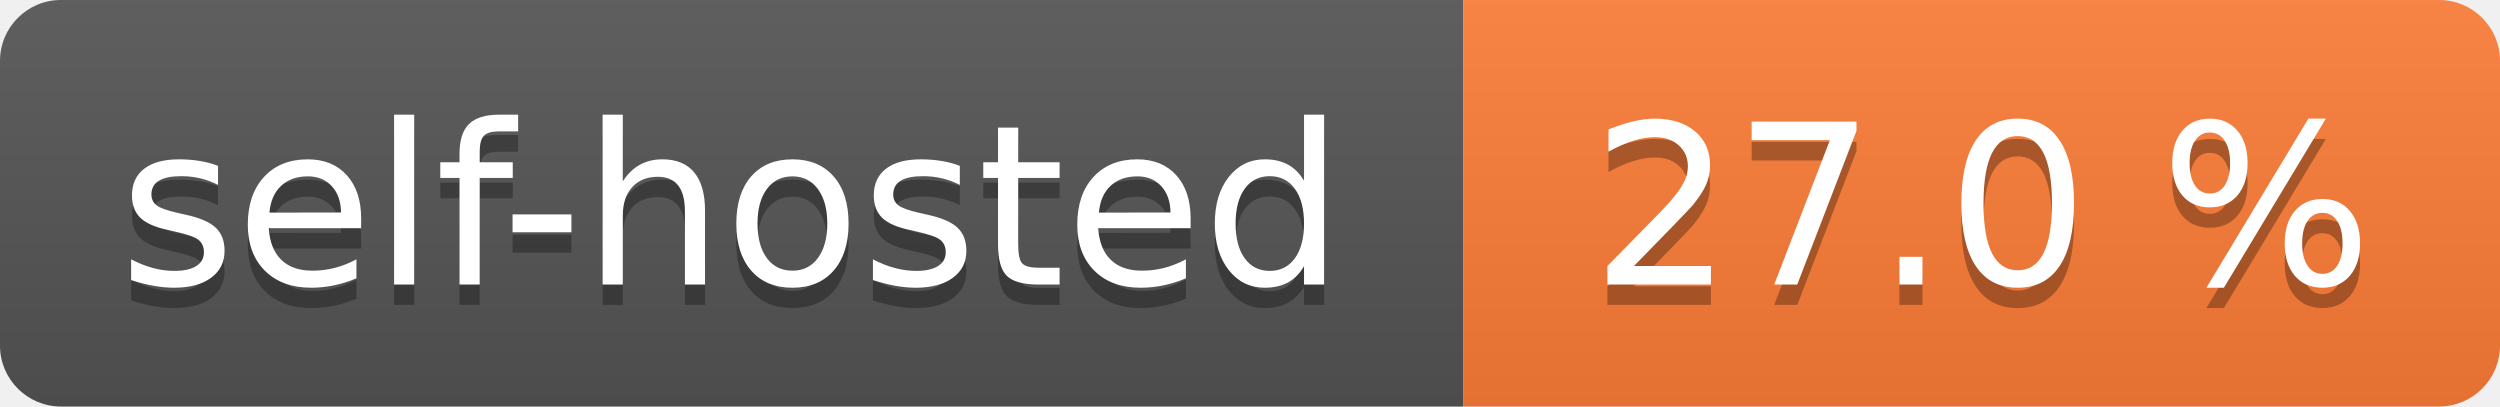
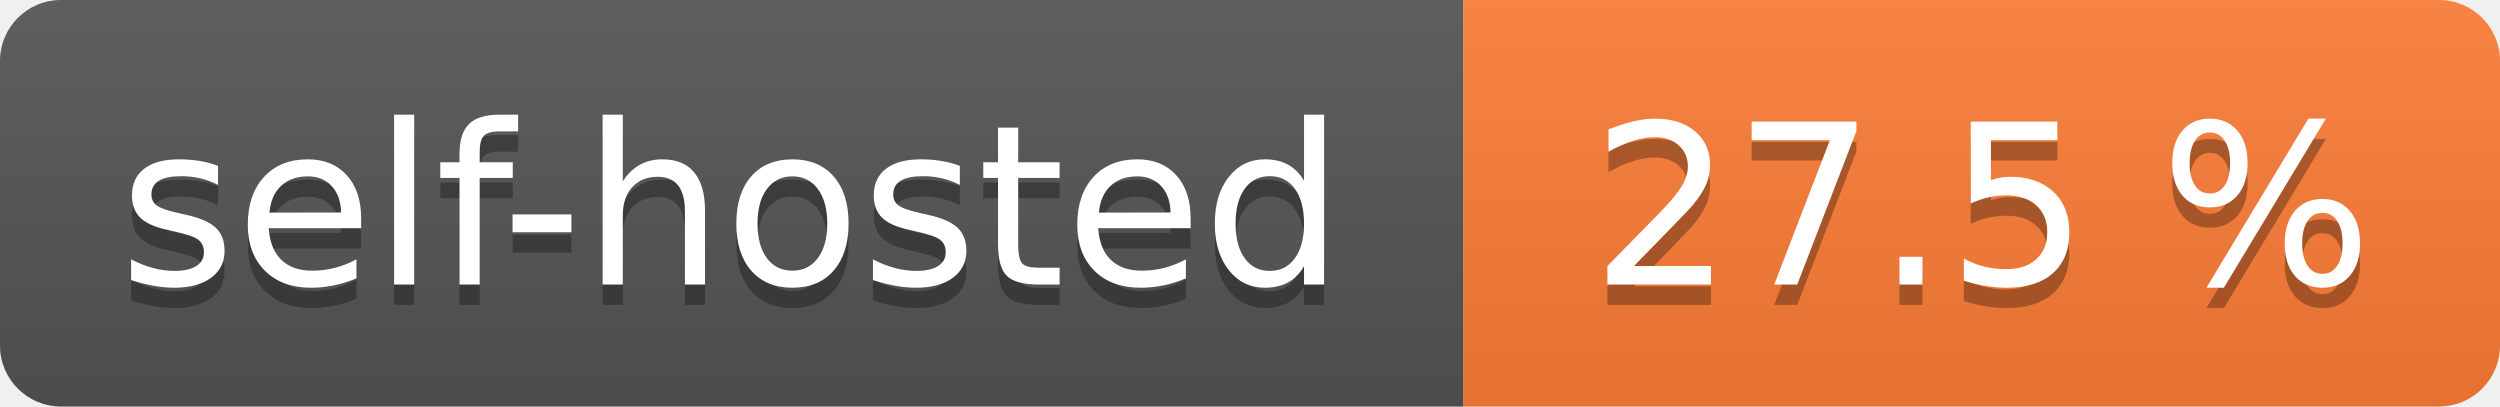
- <svg xmlns="http://www.w3.org/2000/svg" width="123" height="20" role="img" aria-label="self-hosted: 27.0 %">
+ <svg xmlns="http://www.w3.org/2000/svg" width="123" height="20" role="img" aria-label="self-hosted: 27.5 %">
  <linearGradient id="s" x2="0" y2="100%">
    <stop offset="0" stop-color="#bbb" stop-opacity=".1" />
    <stop offset="1" stop-opacity=".1" />
  </linearGradient>
  <clipPath id="r">
    <rect width="123" height="20" rx="3" fill="#fff" />
  </clipPath>
  <g clip-path="url(#r)">
    <rect width="72" height="20" fill="#555" />
    <rect x="72" width="51" height="20" fill="#fe7d37" />
    <rect width="123" height="20" fill="url(#s)" />
  </g>
  <g fill="#fff" text-anchor="middle" font-family="Verdana,Geneva,DejaVu Sans,sans-serif" text-rendering="geometricPrecision" font-size="110">
    <text aria-hidden="true" x="360.0" transform="scale(.1)" textLength="620" y="150" fill="#010101" fill-opacity=".3">self-hosted</text>
    <text x="360.0" transform="scale(.1)" textLength="620" y="140" fill="#fff">self-hosted</text>
-     <text aria-hidden="true" x="975.0" transform="scale(.1)" textLength="410" y="150" fill="#010101" fill-opacity=".3">27.0 %</text>
-     <text x="975.0" transform="scale(.1)" textLength="410" y="140" fill="#fff">27.0 %</text>
+     <text aria-hidden="true" x="975.0" transform="scale(.1)" textLength="410" y="150" fill="#010101" fill-opacity=".3">27.5 %</text>
+     <text x="975.0" transform="scale(.1)" textLength="410" y="140" fill="#fff">27.5 %</text>
  </g>
</svg>
